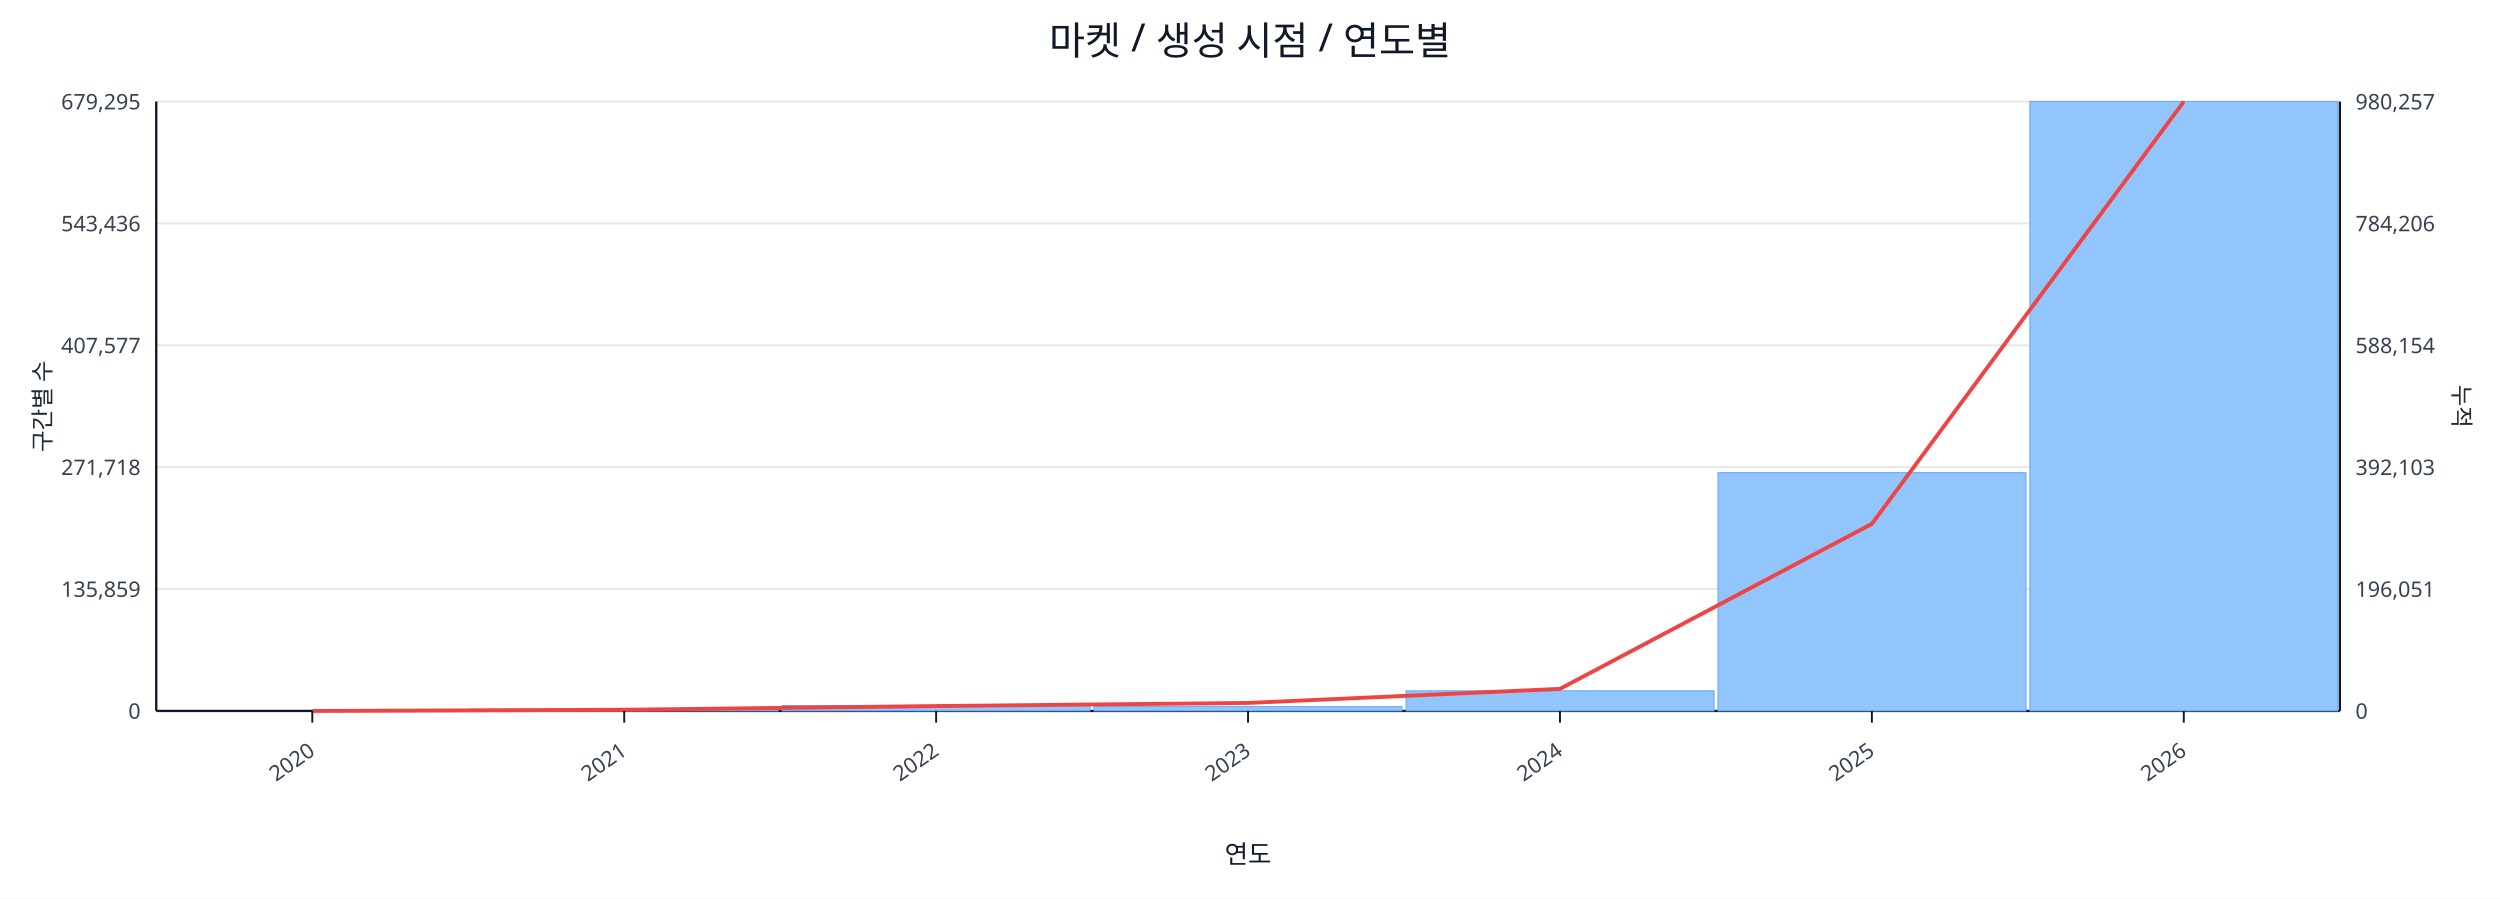
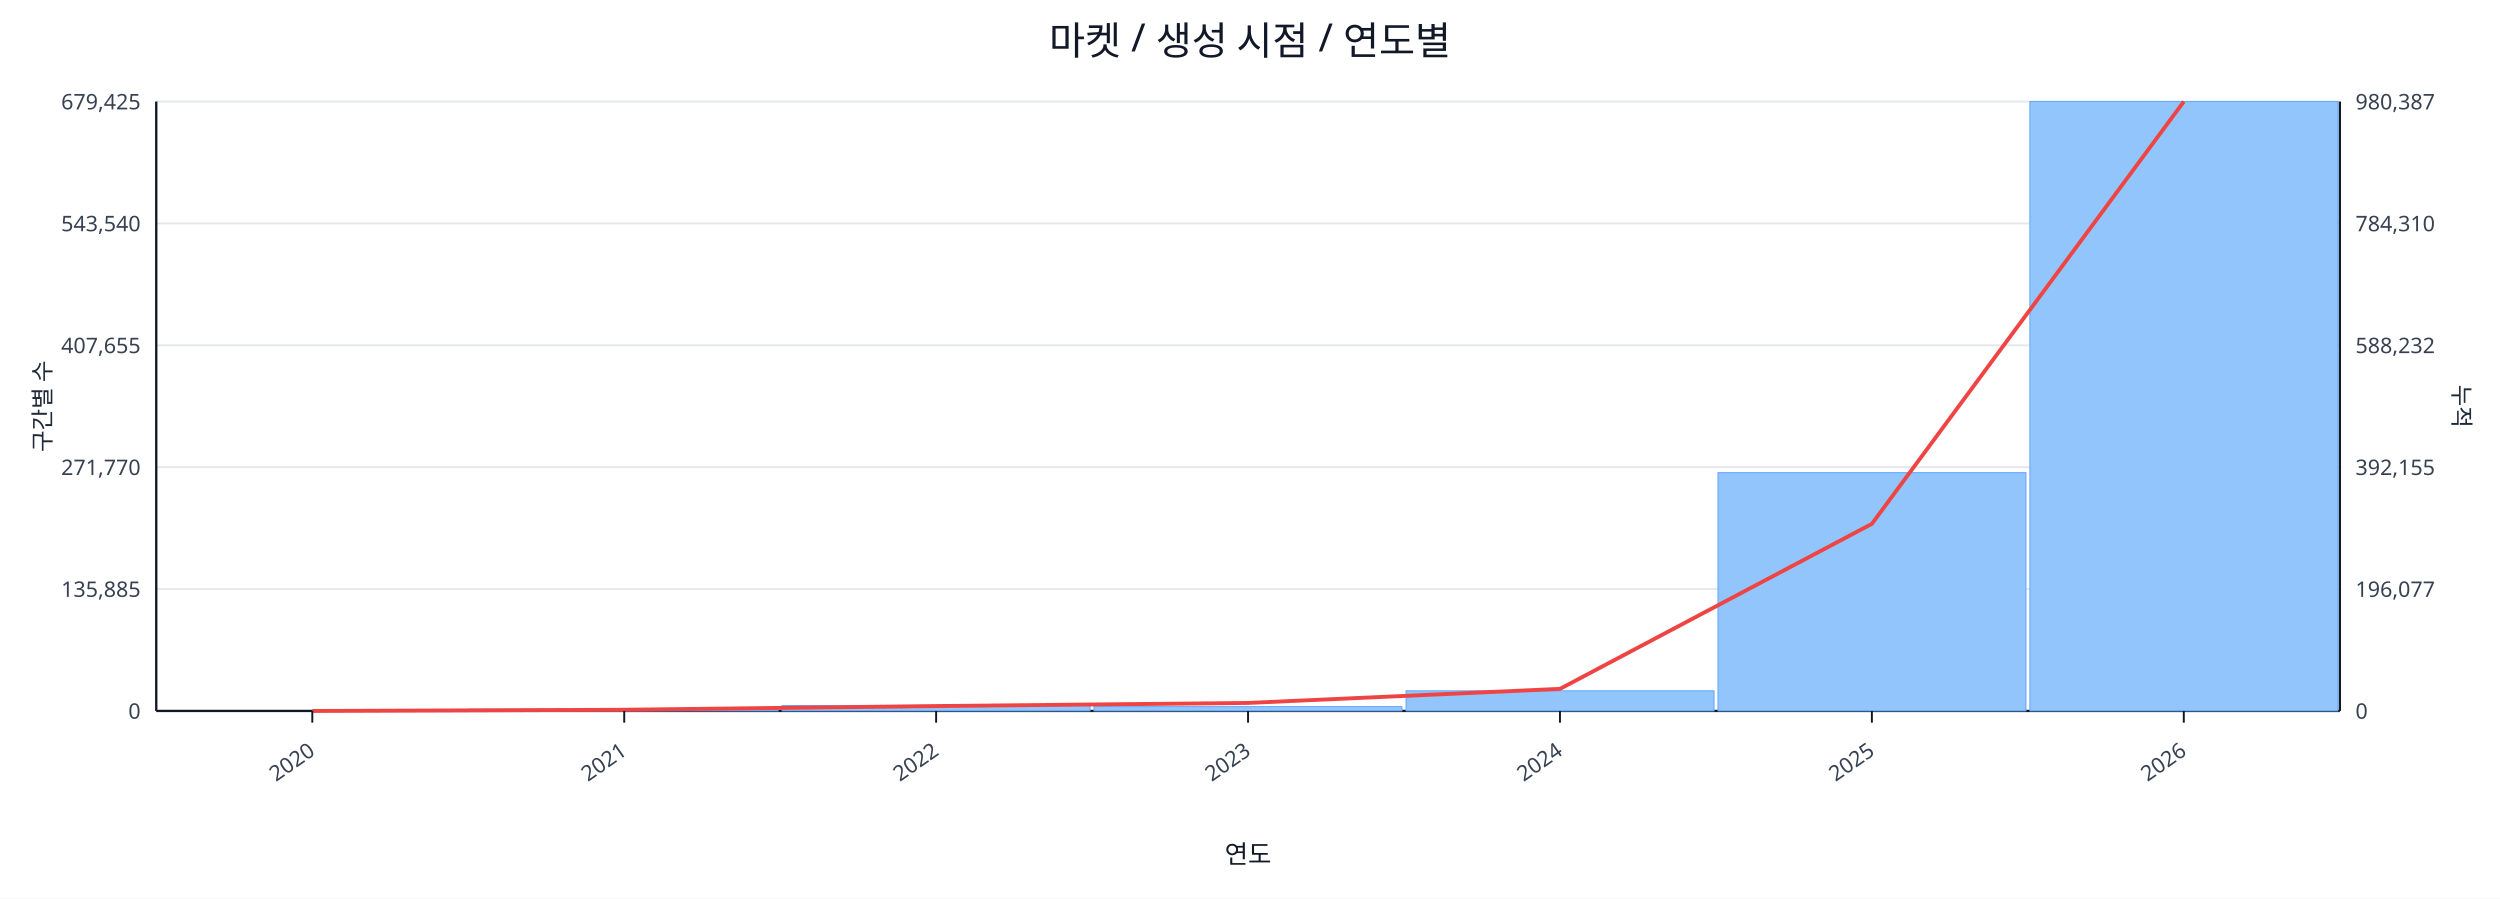
<svg xmlns="http://www.w3.org/2000/svg" width="1280" height="460" viewBox="0 0 1280 460">
  <rect x="0" y="0" width="100%" height="100%" fill="#ffffff" />
  <text x="640.0" y="28" font-size="20" text-anchor="middle" font-family="sans-serif" fill="#111827">마켓 / 생성 시점 / 연도별</text>
  <line x1="80.0" y1="52.0" x2="1198.0" y2="52.0" stroke="#e5e7eb" stroke-width="1" />
-   <text x="72.0" y="56.0" font-size="11" text-anchor="end" font-family="sans-serif" fill="#374151">679,295</text>
-   <text x="1206.0" y="56.0" font-size="11" text-anchor="start" font-family="sans-serif" fill="#374151">980,257</text>
+   <text x="72.0" y="56.0" font-size="11" text-anchor="end" font-family="sans-serif" fill="#374151">679,425</text>
+   <text x="1206.0" y="56.0" font-size="11" text-anchor="start" font-family="sans-serif" fill="#374151">980,387</text>
  <line x1="80.0" y1="114.4" x2="1198.0" y2="114.4" stroke="#e5e7eb" stroke-width="1" />
-   <text x="72.0" y="118.4" font-size="11" text-anchor="end" font-family="sans-serif" fill="#374151">543,436</text>
-   <text x="1206.0" y="118.4" font-size="11" text-anchor="start" font-family="sans-serif" fill="#374151">784,206</text>
+   <text x="72.0" y="118.4" font-size="11" text-anchor="end" font-family="sans-serif" fill="#374151">543,540</text>
+   <text x="1206.0" y="118.4" font-size="11" text-anchor="start" font-family="sans-serif" fill="#374151">784,310</text>
  <line x1="80.0" y1="176.8" x2="1198.0" y2="176.8" stroke="#e5e7eb" stroke-width="1" />
-   <text x="72.0" y="180.8" font-size="11" text-anchor="end" font-family="sans-serif" fill="#374151">407,577</text>
-   <text x="1206.0" y="180.8" font-size="11" text-anchor="start" font-family="sans-serif" fill="#374151">588,154</text>
+   <text x="72.0" y="180.8" font-size="11" text-anchor="end" font-family="sans-serif" fill="#374151">407,655</text>
+   <text x="1206.0" y="180.8" font-size="11" text-anchor="start" font-family="sans-serif" fill="#374151">588,232</text>
  <line x1="80.0" y1="239.2" x2="1198.0" y2="239.2" stroke="#e5e7eb" stroke-width="1" />
-   <text x="72.0" y="243.2" font-size="11" text-anchor="end" font-family="sans-serif" fill="#374151">271,718</text>
-   <text x="1206.0" y="243.2" font-size="11" text-anchor="start" font-family="sans-serif" fill="#374151">392,103</text>
+   <text x="72.0" y="243.2" font-size="11" text-anchor="end" font-family="sans-serif" fill="#374151">271,770</text>
+   <text x="1206.0" y="243.2" font-size="11" text-anchor="start" font-family="sans-serif" fill="#374151">392,155</text>
  <line x1="80.0" y1="301.6" x2="1198.0" y2="301.6" stroke="#e5e7eb" stroke-width="1" />
-   <text x="72.0" y="305.6" font-size="11" text-anchor="end" font-family="sans-serif" fill="#374151">135,859</text>
-   <text x="1206.0" y="305.6" font-size="11" text-anchor="start" font-family="sans-serif" fill="#374151">196,051</text>
+   <text x="72.0" y="305.6" font-size="11" text-anchor="end" font-family="sans-serif" fill="#374151">135,885</text>
+   <text x="1206.0" y="305.6" font-size="11" text-anchor="start" font-family="sans-serif" fill="#374151">196,077</text>
  <line x1="80.0" y1="364.0" x2="1198.0" y2="364.0" stroke="#e5e7eb" stroke-width="1" />
  <text x="72.0" y="368.0" font-size="11" text-anchor="end" font-family="sans-serif" fill="#374151">0</text>
  <text x="1206.0" y="368.0" font-size="11" text-anchor="start" font-family="sans-serif" fill="#374151">0</text>
  <line x1="80.0" y1="364.0" x2="1198.0" y2="364.0" stroke="#111827" stroke-width="1.2" />
  <line x1="80.0" y1="52.0" x2="80.0" y2="364.0" stroke="#111827" stroke-width="1.2" />
  <line x1="1198.0" y1="52.0" x2="1198.0" y2="364.0" stroke="#111827" stroke-width="1.2" />
  <rect x="81.0" y="364.0" width="157.7" height="0.0" fill="#93c5fd" stroke="#60a5fa" stroke-width="0.5" />
  <rect x="240.7" y="363.1" width="157.7" height="0.9" fill="#93c5fd" stroke="#60a5fa" stroke-width="0.5" />
  <rect x="400.4" y="361.2" width="157.7" height="2.8" fill="#93c5fd" stroke="#60a5fa" stroke-width="0.5" />
  <rect x="560.1" y="361.8" width="157.7" height="2.2" fill="#93c5fd" stroke="#60a5fa" stroke-width="0.5" />
  <rect x="719.9" y="353.7" width="157.7" height="10.3" fill="#93c5fd" stroke="#60a5fa" stroke-width="0.5" />
  <rect x="879.6" y="242.0" width="157.7" height="122.0" fill="#93c5fd" stroke="#60a5fa" stroke-width="0.5" />
  <rect x="1039.3" y="52.0" width="157.7" height="312.0" fill="#93c5fd" stroke="#60a5fa" stroke-width="0.5" />
  <polyline fill="none" stroke="#ef4444" stroke-width="2" points="159.9,364.0 319.6,363.4 479.3,361.5 639.0,359.9 798.7,352.7 958.4,268.2 1118.1,52.0" />
  <line x1="159.9" y1="364.0" x2="159.9" y2="370.0" stroke="#111827" stroke-width="1" />
  <text x="161.9" y="386.0" font-size="11" text-anchor="end" transform="rotate(-35 161.9 386.0)" font-family="sans-serif" fill="#374151">2020</text>
  <line x1="319.6" y1="364.0" x2="319.6" y2="370.0" stroke="#111827" stroke-width="1" />
  <text x="321.6" y="386.0" font-size="11" text-anchor="end" transform="rotate(-35 321.6 386.0)" font-family="sans-serif" fill="#374151">2021</text>
  <line x1="479.3" y1="364.0" x2="479.3" y2="370.0" stroke="#111827" stroke-width="1" />
  <text x="481.3" y="386.0" font-size="11" text-anchor="end" transform="rotate(-35 481.3 386.0)" font-family="sans-serif" fill="#374151">2022</text>
  <line x1="639.0" y1="364.0" x2="639.0" y2="370.0" stroke="#111827" stroke-width="1" />
  <text x="641.0" y="386.0" font-size="11" text-anchor="end" transform="rotate(-35 641.0 386.0)" font-family="sans-serif" fill="#374151">2023</text>
  <line x1="798.7" y1="364.0" x2="798.7" y2="370.0" stroke="#111827" stroke-width="1" />
  <text x="800.7" y="386.0" font-size="11" text-anchor="end" transform="rotate(-35 800.7 386.0)" font-family="sans-serif" fill="#374151">2024</text>
  <line x1="958.4" y1="364.0" x2="958.4" y2="370.0" stroke="#111827" stroke-width="1" />
  <text x="960.4" y="386.0" font-size="11" text-anchor="end" transform="rotate(-35 960.4 386.0)" font-family="sans-serif" fill="#374151">2025</text>
  <line x1="1118.1" y1="364.0" x2="1118.1" y2="370.0" stroke="#111827" stroke-width="1" />
  <text x="1120.1" y="386.0" font-size="11" text-anchor="end" transform="rotate(-35 1120.1 386.0)" font-family="sans-serif" fill="#374151">2026</text>
  <text x="26" y="208.0" font-size="12" transform="rotate(-90 26 208.0)" text-anchor="middle" font-family="sans-serif" fill="#1f2937">구간별 수</text>
  <text x="1256.0" y="208.0" font-size="12" transform="rotate(90 1256.0 208.0)" text-anchor="middle" font-family="sans-serif" fill="#1f2937">누적</text>
  <text x="639.0" y="442.0" font-size="13" text-anchor="middle" font-family="sans-serif" fill="#111827">연도</text>
</svg>
